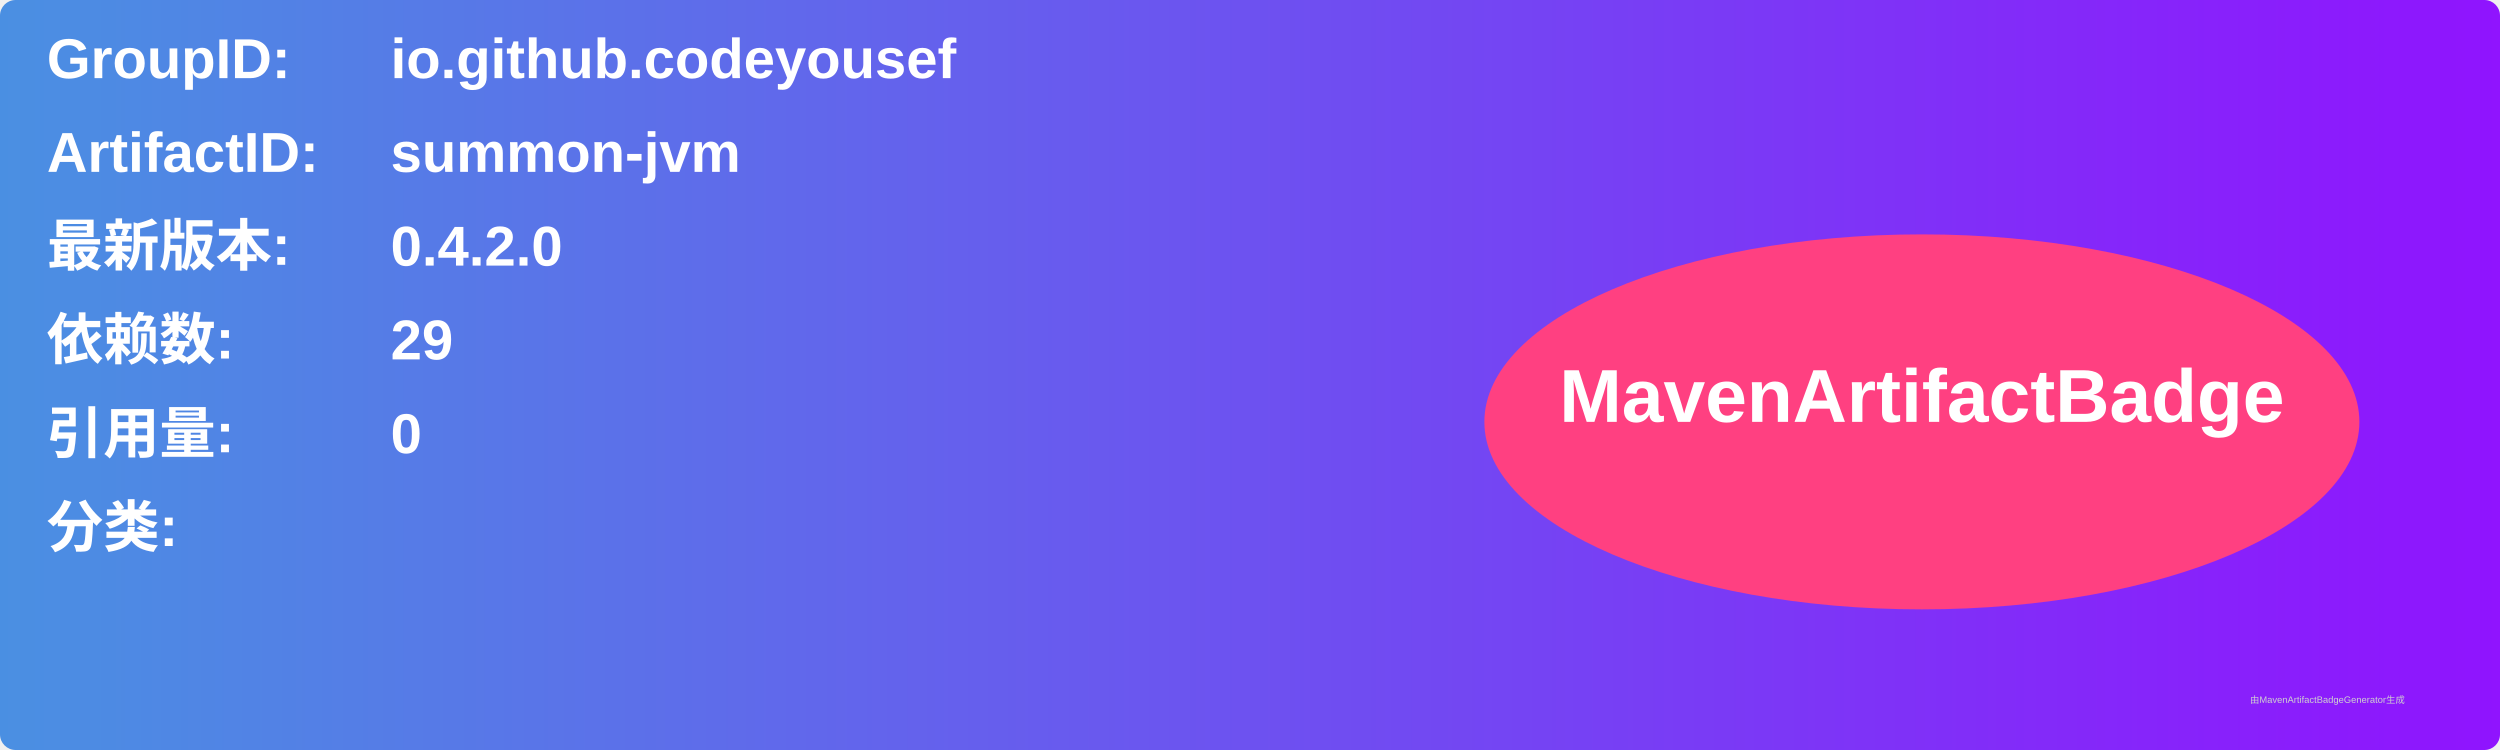
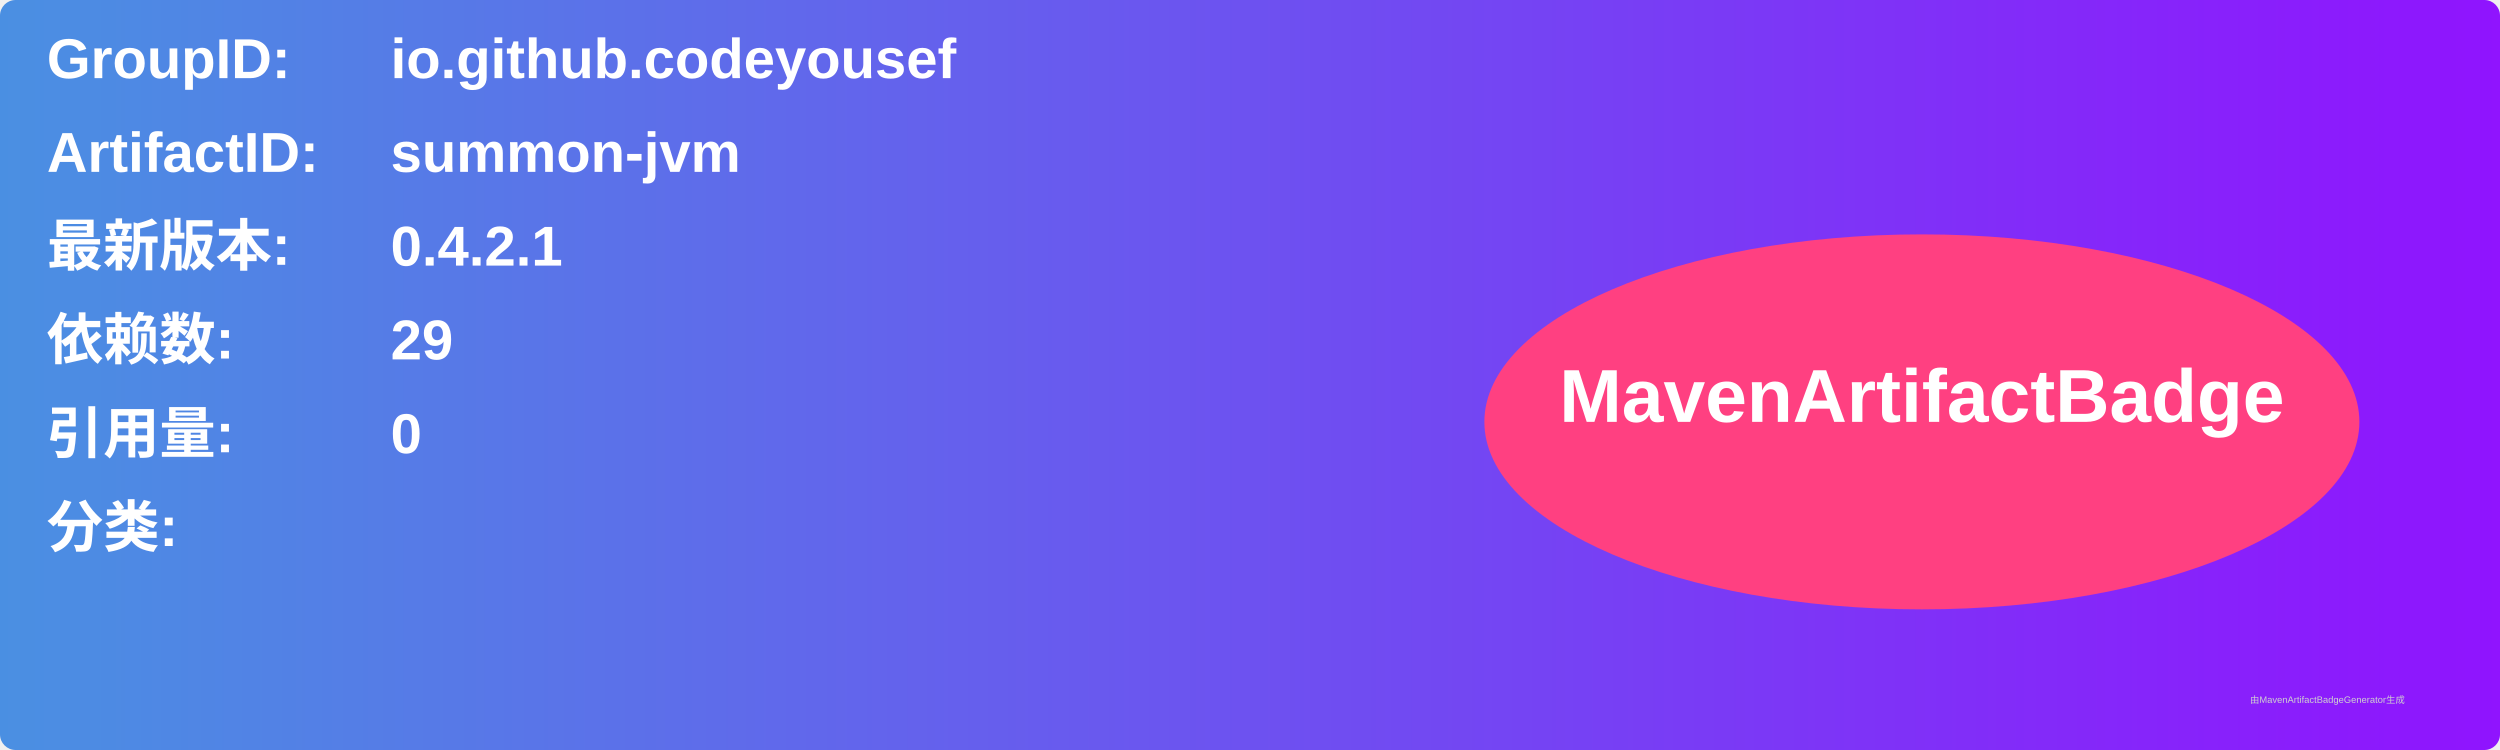
<svg xmlns="http://www.w3.org/2000/svg" width="800" height="240" viewBox="0 0 800 240">
  <linearGradient id="grad" x1="0%" y1="0%" x2="100%" y2="0%">
    <stop offset="0%" stop-color="#4a90e2" />
    <stop offset="100%" stop-color="#9013fe" />
  </linearGradient>
  <rect width="100%" height="100%" rx="5" ry="5" fill="url(#grad)" />
  <g transform="translate(15, 15)">
    <text x="0" y="10" font-family="Arial" font-size="18" fill="white" font-weight="bold" width="260">GroupID:</text>
    <text x="110" y="10" font-family="Arial" font-size="18" fill="white" font-weight="bold" width="460">io.github.codeyousef</text>
    <text x="0" y="40" font-family="Arial" font-size="18" fill="white" font-weight="bold" width="260">ArtifactID:</text>
    <text x="110" y="40" font-family="Arial" font-size="18" fill="white" font-weight="bold" width="460">summon-jvm</text>
    <text x="0" y="70" font-family="Arial" font-size="18" fill="white" font-weight="bold">最新版本:</text>
    <text x="110" y="70" font-family="Arial" font-size="18" fill="white" font-weight="bold">
-       <tspan font-weight="bold">0.4.2.0</tspan>
+       <tspan font-weight="bold">0.4.2.1</tspan>
    </text>
    <text x="0" y="100" font-family="Arial" font-size="18" fill="white" font-weight="bold">依赖数: </text>
    <text x="110" y="100" font-family="Arial" font-size="18" fill="white">
      <tspan font-weight="bold">29</tspan>
    </text>
    <text x="0" y="130" font-family="Arial" font-size="18" fill="white" font-weight="bold">引用量: </text>
    <text x="110" y="130" font-family="Arial" font-size="18" fill="white">
      <tspan font-weight="bold">0</tspan>
    </text>
    <text x="0" y="160" font-family="Arial" font-size="18" fill="white" font-weight="bold">分类:</text>
    <text x="10" y="190" font-family="Arial" font-size="10" fill="white">
      <tspan font-weight="bold" />
    </text>
    <ellipse cx="600" cy="120" rx="140" ry="60" fill="#ff4081" />
    <text x="600" y="120" text-anchor="middle" font-family="Arial" font-size="24" fill="white" font-weight="bold">MavenArtifactBadge</text>
  </g>
  <text x="720" y="225" font-family="Arial" font-size="3" fill="#d0d0d0">由MavenArtifactBadgeGenerator生成</text>
</svg>
